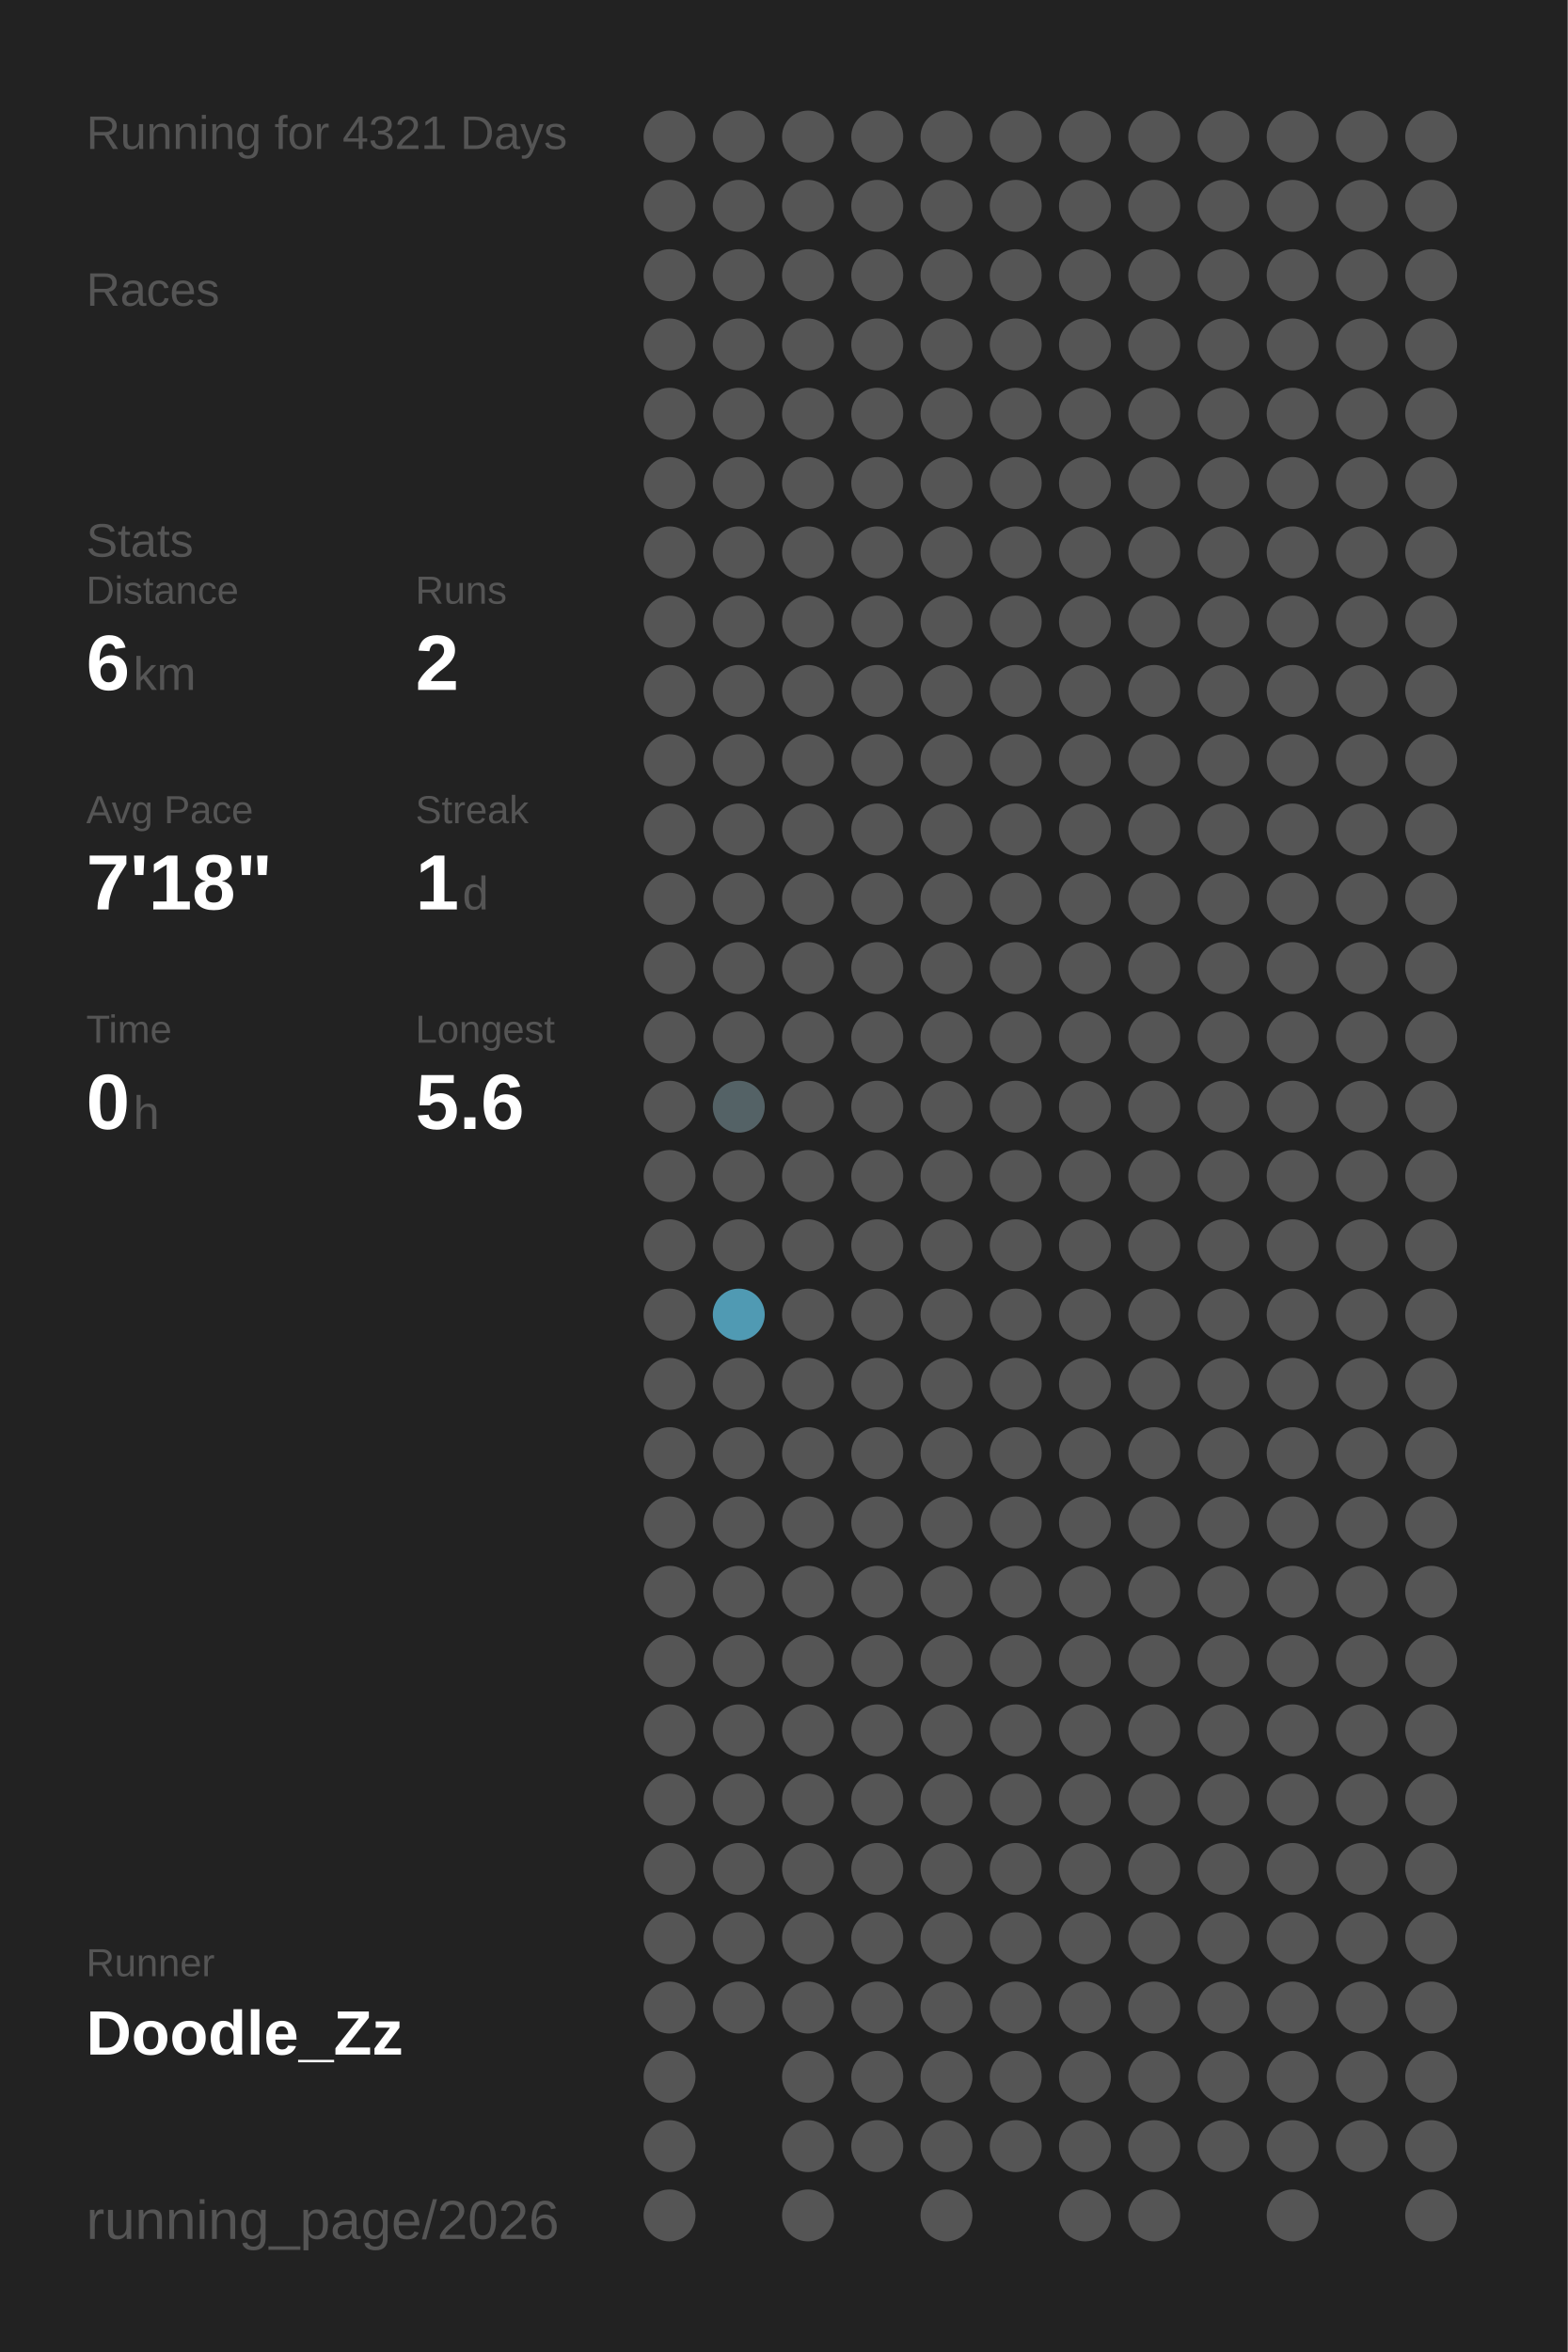
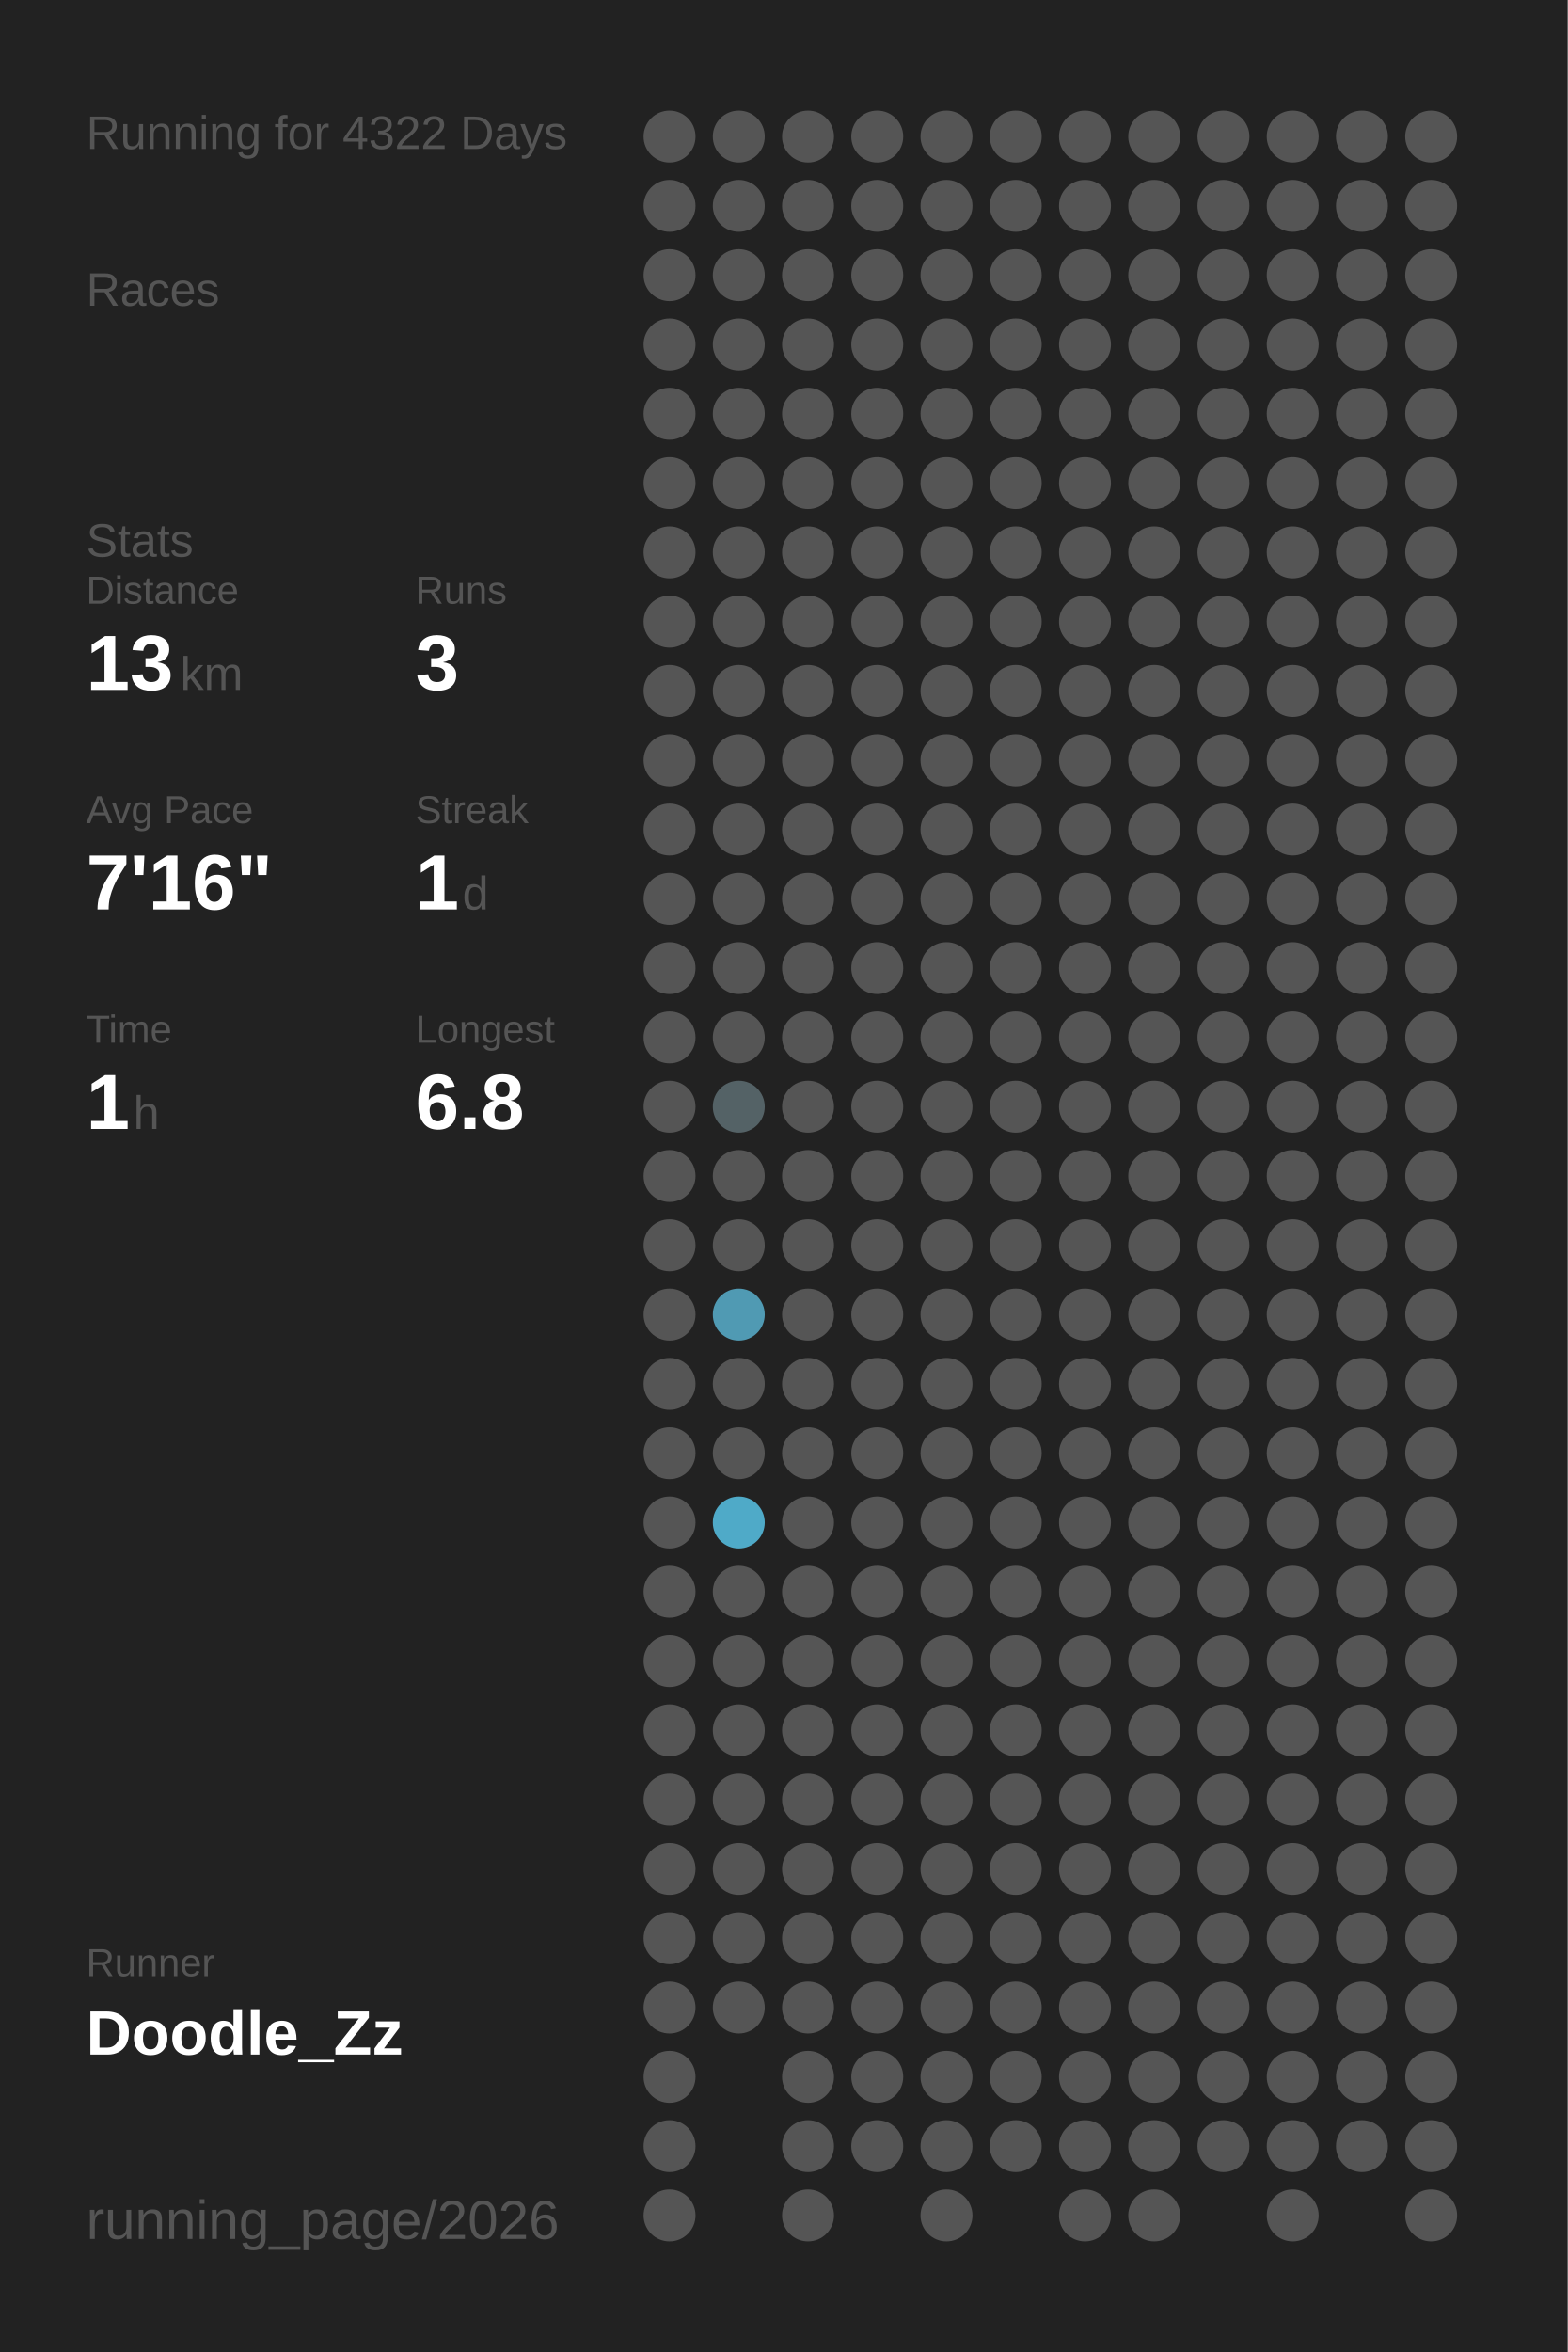
<svg xmlns="http://www.w3.org/2000/svg" baseProfile="full" height="300mm" version="1.1" viewBox="0,0,200,300" width="200mm">
  <defs />
  <rect fill="#222222" height="300" width="200" x="0" y="0" />
-   <text fill="#555555" style="font-size:6px; font-family:Arial;" x="11" y="19">Running for 4321 Days</text>
+   <text fill="#555555" style="font-size:6px; font-family:Arial;" x="11" y="19">Running for 4322 Days</text>
  <text fill="#555555" style="font-size:6px; font-family:Arial;" x="11" y="39">Races</text>
  <text fill="#555555" style="font-size:6px; font-family:Arial;" x="11" y="71">Stats</text>
  <text fill="#555555" style="font-size:5px; font-family:Arial;" x="11" y="77">Distance</text>
-   <text fill="#FFFFFF" style="font-size:10px; font-family:Arial; font-weight:bold;" x="11" y="88">6</text>
-   <text fill="#555555" style="font-size:6px; font-family:Arial;" x="17" y="88">km</text>
+   <text fill="#FFFFFF" style="font-size:10px; font-family:Arial; font-weight:bold;" x="11" y="88">13</text>
+   <text fill="#555555" style="font-size:6px; font-family:Arial;" x="23" y="88">km</text>
  <text fill="#555555" style="font-size:5px; font-family:Arial;" x="53" y="77">Runs</text>
-   <text fill="#FFFFFF" style="font-size:10px; font-family:Arial; font-weight:bold;" x="53" y="88">2</text>
+   <text fill="#FFFFFF" style="font-size:10px; font-family:Arial; font-weight:bold;" x="53" y="88">3</text>
  <text fill="#555555" style="font-size:5px; font-family:Arial;" x="11" y="105">Avg Pace</text>
-   <text fill="#FFFFFF" style="font-size:10px; font-family:Arial; font-weight:bold;" x="11" y="116">7'18"</text>
+   <text fill="#FFFFFF" style="font-size:10px; font-family:Arial; font-weight:bold;" x="11" y="116">7'16"</text>
  <text fill="#555555" style="font-size:5px; font-family:Arial;" x="53" y="105">Streak</text>
  <text fill="#FFFFFF" style="font-size:10px; font-family:Arial; font-weight:bold;" x="53" y="116">1</text>
  <text fill="#555555" style="font-size:6px; font-family:Arial;" x="59" y="116">d</text>
  <text fill="#555555" style="font-size:5px; font-family:Arial;" x="11" y="133">Time</text>
-   <text fill="#FFFFFF" style="font-size:10px; font-family:Arial; font-weight:bold;" x="11" y="144">0</text>
+   <text fill="#FFFFFF" style="font-size:10px; font-family:Arial; font-weight:bold;" x="11" y="144">1</text>
  <text fill="#555555" style="font-size:6px; font-family:Arial;" x="17" y="144">h</text>
  <text fill="#555555" style="font-size:5px; font-family:Arial;" x="53" y="133">Longest</text>
-   <text fill="#FFFFFF" style="font-size:10px; font-family:Arial; font-weight:bold;" x="53" y="144">5.6</text>
+   <text fill="#FFFFFF" style="font-size:10px; font-family:Arial; font-weight:bold;" x="53" y="144">6.8</text>
  <text fill="#555555" style="font-size:5px; font-family:Arial;" x="11" y="252.065">Runner</text>
  <text fill="#FFFFFF" style="font-size:8px; font-family:Arial; font-weight:bold;" x="11" y="262.065">Doodle_Zz</text>
  <text fill="#555555" style="font-size:7px; font-family:Arial;" x="11" y="285.581">running_page/2026</text>
  <circle cx="85.417" cy="17.419" fill="#555555" r="3.312" />
  <circle cx="85.417" cy="26.258" fill="#555555" r="3.312" />
  <circle cx="85.417" cy="35.097" fill="#555555" r="3.312" />
  <circle cx="85.417" cy="43.935" fill="#555555" r="3.312" />
  <circle cx="85.417" cy="52.774" fill="#555555" r="3.312" />
  <circle cx="85.417" cy="61.613" fill="#555555" r="3.312" />
  <circle cx="85.417" cy="70.452" fill="#555555" r="3.312" />
  <circle cx="85.417" cy="79.29" fill="#555555" r="3.312" />
  <circle cx="85.417" cy="88.129" fill="#555555" r="3.312" />
  <circle cx="85.417" cy="96.968" fill="#555555" r="3.312" />
  <circle cx="85.417" cy="105.806" fill="#555555" r="3.312" />
  <circle cx="85.417" cy="114.645" fill="#555555" r="3.312" />
  <circle cx="85.417" cy="123.484" fill="#555555" r="3.312" />
  <circle cx="85.417" cy="132.323" fill="#555555" r="3.312" />
  <circle cx="85.417" cy="141.161" fill="#555555" r="3.312" />
  <circle cx="85.417" cy="150" fill="#555555" r="3.312" />
  <circle cx="85.417" cy="158.839" fill="#555555" r="3.312" />
  <circle cx="85.417" cy="167.677" fill="#555555" r="3.312" />
  <circle cx="85.417" cy="176.516" fill="#555555" r="3.312" />
  <circle cx="85.417" cy="185.355" fill="#555555" r="3.312" />
  <circle cx="85.417" cy="194.194" fill="#555555" r="3.312" />
  <circle cx="85.417" cy="203.032" fill="#555555" r="3.312" />
  <circle cx="85.417" cy="211.871" fill="#555555" r="3.312" />
  <circle cx="85.417" cy="220.71" fill="#555555" r="3.312" />
  <circle cx="85.417" cy="229.548" fill="#555555" r="3.312" />
  <circle cx="85.417" cy="238.387" fill="#555555" r="3.312" />
  <circle cx="85.417" cy="247.226" fill="#555555" r="3.312" />
  <circle cx="85.417" cy="256.065" fill="#555555" r="3.312" />
  <circle cx="85.417" cy="264.903" fill="#555555" r="3.312" />
  <circle cx="85.417" cy="273.742" fill="#555555" r="3.312" />
  <circle cx="85.417" cy="282.581" fill="#555555" r="3.312" />
  <circle cx="94.25" cy="17.419" fill="#555555" r="3.312" />
  <circle cx="94.25" cy="26.258" fill="#555555" r="3.312" />
  <circle cx="94.25" cy="35.097" fill="#555555" r="3.312" />
  <circle cx="94.25" cy="43.935" fill="#555555" r="3.312" />
  <circle cx="94.25" cy="52.774" fill="#555555" r="3.312" />
  <circle cx="94.25" cy="61.613" fill="#555555" r="3.312" />
  <circle cx="94.25" cy="70.452" fill="#555555" r="3.312" />
  <circle cx="94.25" cy="79.29" fill="#555555" r="3.312" />
  <circle cx="94.25" cy="88.129" fill="#555555" r="3.312" />
  <circle cx="94.25" cy="96.968" fill="#555555" r="3.312" />
  <circle cx="94.25" cy="105.806" fill="#555555" r="3.312" />
  <circle cx="94.25" cy="114.645" fill="#555555" r="3.312" />
  <circle cx="94.25" cy="123.484" fill="#555555" r="3.312" />
  <circle cx="94.25" cy="132.323" fill="#555555" r="3.312" />
  <circle cx="94.25" cy="141.161" fill="#546266" r="3.312" />
  <circle cx="94.25" cy="150" fill="#555555" r="3.312" />
  <circle cx="94.25" cy="158.839" fill="#555555" r="3.312" />
  <circle cx="94.25" cy="167.677" fill="#509ab3" r="3.312" />
  <circle cx="94.25" cy="176.516" fill="#555555" r="3.312" />
  <circle cx="94.25" cy="185.355" fill="#555555" r="3.312" />
-   <circle cx="94.25" cy="194.194" fill="#555555" r="3.312" />
+   <circle cx="94.25" cy="194.194" fill="#4faac8" r="3.312" />
  <circle cx="94.25" cy="203.032" fill="#555555" r="3.312" />
  <circle cx="94.25" cy="211.871" fill="#555555" r="3.312" />
  <circle cx="94.25" cy="220.71" fill="#555555" r="3.312" />
  <circle cx="94.25" cy="229.548" fill="#555555" r="3.312" />
  <circle cx="94.25" cy="238.387" fill="#555555" r="3.312" />
  <circle cx="94.25" cy="247.226" fill="#555555" r="3.312" />
  <circle cx="94.25" cy="256.065" fill="#555555" r="3.312" />
  <circle cx="103.083" cy="17.419" fill="#555555" r="3.312" />
  <circle cx="103.083" cy="26.258" fill="#555555" r="3.312" />
  <circle cx="103.083" cy="35.097" fill="#555555" r="3.312" />
  <circle cx="103.083" cy="43.935" fill="#555555" r="3.312" />
  <circle cx="103.083" cy="52.774" fill="#555555" r="3.312" />
  <circle cx="103.083" cy="61.613" fill="#555555" r="3.312" />
  <circle cx="103.083" cy="70.452" fill="#555555" r="3.312" />
  <circle cx="103.083" cy="79.29" fill="#555555" r="3.312" />
  <circle cx="103.083" cy="88.129" fill="#555555" r="3.312" />
  <circle cx="103.083" cy="96.968" fill="#555555" r="3.312" />
  <circle cx="103.083" cy="105.806" fill="#555555" r="3.312" />
  <circle cx="103.083" cy="114.645" fill="#555555" r="3.312" />
  <circle cx="103.083" cy="123.484" fill="#555555" r="3.312" />
  <circle cx="103.083" cy="132.323" fill="#555555" r="3.312" />
  <circle cx="103.083" cy="141.161" fill="#555555" r="3.312" />
  <circle cx="103.083" cy="150" fill="#555555" r="3.312" />
  <circle cx="103.083" cy="158.839" fill="#555555" r="3.312" />
  <circle cx="103.083" cy="167.677" fill="#555555" r="3.312" />
  <circle cx="103.083" cy="176.516" fill="#555555" r="3.312" />
  <circle cx="103.083" cy="185.355" fill="#555555" r="3.312" />
  <circle cx="103.083" cy="194.194" fill="#555555" r="3.312" />
  <circle cx="103.083" cy="203.032" fill="#555555" r="3.312" />
  <circle cx="103.083" cy="211.871" fill="#555555" r="3.312" />
  <circle cx="103.083" cy="220.71" fill="#555555" r="3.312" />
  <circle cx="103.083" cy="229.548" fill="#555555" r="3.312" />
  <circle cx="103.083" cy="238.387" fill="#555555" r="3.312" />
  <circle cx="103.083" cy="247.226" fill="#555555" r="3.312" />
  <circle cx="103.083" cy="256.065" fill="#555555" r="3.312" />
  <circle cx="103.083" cy="264.903" fill="#555555" r="3.312" />
  <circle cx="103.083" cy="273.742" fill="#555555" r="3.312" />
  <circle cx="103.083" cy="282.581" fill="#555555" r="3.312" />
  <circle cx="111.917" cy="17.419" fill="#555555" r="3.312" />
  <circle cx="111.917" cy="26.258" fill="#555555" r="3.312" />
  <circle cx="111.917" cy="35.097" fill="#555555" r="3.312" />
  <circle cx="111.917" cy="43.935" fill="#555555" r="3.312" />
  <circle cx="111.917" cy="52.774" fill="#555555" r="3.312" />
  <circle cx="111.917" cy="61.613" fill="#555555" r="3.312" />
  <circle cx="111.917" cy="70.452" fill="#555555" r="3.312" />
  <circle cx="111.917" cy="79.29" fill="#555555" r="3.312" />
  <circle cx="111.917" cy="88.129" fill="#555555" r="3.312" />
  <circle cx="111.917" cy="96.968" fill="#555555" r="3.312" />
  <circle cx="111.917" cy="105.806" fill="#555555" r="3.312" />
  <circle cx="111.917" cy="114.645" fill="#555555" r="3.312" />
  <circle cx="111.917" cy="123.484" fill="#555555" r="3.312" />
  <circle cx="111.917" cy="132.323" fill="#555555" r="3.312" />
  <circle cx="111.917" cy="141.161" fill="#555555" r="3.312" />
  <circle cx="111.917" cy="150" fill="#555555" r="3.312" />
  <circle cx="111.917" cy="158.839" fill="#555555" r="3.312" />
  <circle cx="111.917" cy="167.677" fill="#555555" r="3.312" />
  <circle cx="111.917" cy="176.516" fill="#555555" r="3.312" />
  <circle cx="111.917" cy="185.355" fill="#555555" r="3.312" />
  <circle cx="111.917" cy="194.194" fill="#555555" r="3.312" />
  <circle cx="111.917" cy="203.032" fill="#555555" r="3.312" />
  <circle cx="111.917" cy="211.871" fill="#555555" r="3.312" />
  <circle cx="111.917" cy="220.71" fill="#555555" r="3.312" />
  <circle cx="111.917" cy="229.548" fill="#555555" r="3.312" />
  <circle cx="111.917" cy="238.387" fill="#555555" r="3.312" />
  <circle cx="111.917" cy="247.226" fill="#555555" r="3.312" />
  <circle cx="111.917" cy="256.065" fill="#555555" r="3.312" />
  <circle cx="111.917" cy="264.903" fill="#555555" r="3.312" />
  <circle cx="111.917" cy="273.742" fill="#555555" r="3.312" />
  <circle cx="120.75" cy="17.419" fill="#555555" r="3.312" />
  <circle cx="120.75" cy="26.258" fill="#555555" r="3.312" />
  <circle cx="120.75" cy="35.097" fill="#555555" r="3.312" />
  <circle cx="120.75" cy="43.935" fill="#555555" r="3.312" />
  <circle cx="120.75" cy="52.774" fill="#555555" r="3.312" />
  <circle cx="120.75" cy="61.613" fill="#555555" r="3.312" />
  <circle cx="120.75" cy="70.452" fill="#555555" r="3.312" />
  <circle cx="120.75" cy="79.29" fill="#555555" r="3.312" />
  <circle cx="120.75" cy="88.129" fill="#555555" r="3.312" />
  <circle cx="120.75" cy="96.968" fill="#555555" r="3.312" />
  <circle cx="120.75" cy="105.806" fill="#555555" r="3.312" />
  <circle cx="120.75" cy="114.645" fill="#555555" r="3.312" />
  <circle cx="120.75" cy="123.484" fill="#555555" r="3.312" />
  <circle cx="120.75" cy="132.323" fill="#555555" r="3.312" />
  <circle cx="120.75" cy="141.161" fill="#555555" r="3.312" />
  <circle cx="120.75" cy="150" fill="#555555" r="3.312" />
  <circle cx="120.75" cy="158.839" fill="#555555" r="3.312" />
  <circle cx="120.75" cy="167.677" fill="#555555" r="3.312" />
  <circle cx="120.75" cy="176.516" fill="#555555" r="3.312" />
  <circle cx="120.75" cy="185.355" fill="#555555" r="3.312" />
  <circle cx="120.75" cy="194.194" fill="#555555" r="3.312" />
  <circle cx="120.75" cy="203.032" fill="#555555" r="3.312" />
  <circle cx="120.75" cy="211.871" fill="#555555" r="3.312" />
  <circle cx="120.75" cy="220.71" fill="#555555" r="3.312" />
  <circle cx="120.75" cy="229.548" fill="#555555" r="3.312" />
  <circle cx="120.75" cy="238.387" fill="#555555" r="3.312" />
  <circle cx="120.75" cy="247.226" fill="#555555" r="3.312" />
  <circle cx="120.75" cy="256.065" fill="#555555" r="3.312" />
  <circle cx="120.75" cy="264.903" fill="#555555" r="3.312" />
  <circle cx="120.75" cy="273.742" fill="#555555" r="3.312" />
  <circle cx="120.75" cy="282.581" fill="#555555" r="3.312" />
  <circle cx="129.583" cy="17.419" fill="#555555" r="3.312" />
  <circle cx="129.583" cy="26.258" fill="#555555" r="3.312" />
  <circle cx="129.583" cy="35.097" fill="#555555" r="3.312" />
  <circle cx="129.583" cy="43.935" fill="#555555" r="3.312" />
  <circle cx="129.583" cy="52.774" fill="#555555" r="3.312" />
  <circle cx="129.583" cy="61.613" fill="#555555" r="3.312" />
  <circle cx="129.583" cy="70.452" fill="#555555" r="3.312" />
  <circle cx="129.583" cy="79.29" fill="#555555" r="3.312" />
  <circle cx="129.583" cy="88.129" fill="#555555" r="3.312" />
  <circle cx="129.583" cy="96.968" fill="#555555" r="3.312" />
  <circle cx="129.583" cy="105.806" fill="#555555" r="3.312" />
  <circle cx="129.583" cy="114.645" fill="#555555" r="3.312" />
  <circle cx="129.583" cy="123.484" fill="#555555" r="3.312" />
  <circle cx="129.583" cy="132.323" fill="#555555" r="3.312" />
  <circle cx="129.583" cy="141.161" fill="#555555" r="3.312" />
  <circle cx="129.583" cy="150" fill="#555555" r="3.312" />
  <circle cx="129.583" cy="158.839" fill="#555555" r="3.312" />
  <circle cx="129.583" cy="167.677" fill="#555555" r="3.312" />
  <circle cx="129.583" cy="176.516" fill="#555555" r="3.312" />
  <circle cx="129.583" cy="185.355" fill="#555555" r="3.312" />
  <circle cx="129.583" cy="194.194" fill="#555555" r="3.312" />
  <circle cx="129.583" cy="203.032" fill="#555555" r="3.312" />
  <circle cx="129.583" cy="211.871" fill="#555555" r="3.312" />
  <circle cx="129.583" cy="220.71" fill="#555555" r="3.312" />
  <circle cx="129.583" cy="229.548" fill="#555555" r="3.312" />
  <circle cx="129.583" cy="238.387" fill="#555555" r="3.312" />
  <circle cx="129.583" cy="247.226" fill="#555555" r="3.312" />
  <circle cx="129.583" cy="256.065" fill="#555555" r="3.312" />
  <circle cx="129.583" cy="264.903" fill="#555555" r="3.312" />
  <circle cx="129.583" cy="273.742" fill="#555555" r="3.312" />
  <circle cx="138.417" cy="17.419" fill="#555555" r="3.312" />
  <circle cx="138.417" cy="26.258" fill="#555555" r="3.312" />
  <circle cx="138.417" cy="35.097" fill="#555555" r="3.312" />
  <circle cx="138.417" cy="43.935" fill="#555555" r="3.312" />
  <circle cx="138.417" cy="52.774" fill="#555555" r="3.312" />
  <circle cx="138.417" cy="61.613" fill="#555555" r="3.312" />
  <circle cx="138.417" cy="70.452" fill="#555555" r="3.312" />
  <circle cx="138.417" cy="79.29" fill="#555555" r="3.312" />
  <circle cx="138.417" cy="88.129" fill="#555555" r="3.312" />
  <circle cx="138.417" cy="96.968" fill="#555555" r="3.312" />
  <circle cx="138.417" cy="105.806" fill="#555555" r="3.312" />
  <circle cx="138.417" cy="114.645" fill="#555555" r="3.312" />
  <circle cx="138.417" cy="123.484" fill="#555555" r="3.312" />
  <circle cx="138.417" cy="132.323" fill="#555555" r="3.312" />
  <circle cx="138.417" cy="141.161" fill="#555555" r="3.312" />
  <circle cx="138.417" cy="150" fill="#555555" r="3.312" />
  <circle cx="138.417" cy="158.839" fill="#555555" r="3.312" />
  <circle cx="138.417" cy="167.677" fill="#555555" r="3.312" />
  <circle cx="138.417" cy="176.516" fill="#555555" r="3.312" />
  <circle cx="138.417" cy="185.355" fill="#555555" r="3.312" />
  <circle cx="138.417" cy="194.194" fill="#555555" r="3.312" />
  <circle cx="138.417" cy="203.032" fill="#555555" r="3.312" />
  <circle cx="138.417" cy="211.871" fill="#555555" r="3.312" />
  <circle cx="138.417" cy="220.71" fill="#555555" r="3.312" />
  <circle cx="138.417" cy="229.548" fill="#555555" r="3.312" />
  <circle cx="138.417" cy="238.387" fill="#555555" r="3.312" />
  <circle cx="138.417" cy="247.226" fill="#555555" r="3.312" />
  <circle cx="138.417" cy="256.065" fill="#555555" r="3.312" />
  <circle cx="138.417" cy="264.903" fill="#555555" r="3.312" />
  <circle cx="138.417" cy="273.742" fill="#555555" r="3.312" />
  <circle cx="138.417" cy="282.581" fill="#555555" r="3.312" />
  <circle cx="147.25" cy="17.419" fill="#555555" r="3.312" />
  <circle cx="147.25" cy="26.258" fill="#555555" r="3.312" />
  <circle cx="147.25" cy="35.097" fill="#555555" r="3.312" />
  <circle cx="147.25" cy="43.935" fill="#555555" r="3.312" />
  <circle cx="147.25" cy="52.774" fill="#555555" r="3.312" />
  <circle cx="147.25" cy="61.613" fill="#555555" r="3.312" />
  <circle cx="147.25" cy="70.452" fill="#555555" r="3.312" />
  <circle cx="147.25" cy="79.29" fill="#555555" r="3.312" />
  <circle cx="147.25" cy="88.129" fill="#555555" r="3.312" />
  <circle cx="147.25" cy="96.968" fill="#555555" r="3.312" />
  <circle cx="147.25" cy="105.806" fill="#555555" r="3.312" />
  <circle cx="147.25" cy="114.645" fill="#555555" r="3.312" />
  <circle cx="147.25" cy="123.484" fill="#555555" r="3.312" />
  <circle cx="147.25" cy="132.323" fill="#555555" r="3.312" />
  <circle cx="147.25" cy="141.161" fill="#555555" r="3.312" />
  <circle cx="147.25" cy="150" fill="#555555" r="3.312" />
  <circle cx="147.25" cy="158.839" fill="#555555" r="3.312" />
  <circle cx="147.25" cy="167.677" fill="#555555" r="3.312" />
  <circle cx="147.25" cy="176.516" fill="#555555" r="3.312" />
  <circle cx="147.25" cy="185.355" fill="#555555" r="3.312" />
  <circle cx="147.25" cy="194.194" fill="#555555" r="3.312" />
  <circle cx="147.25" cy="203.032" fill="#555555" r="3.312" />
  <circle cx="147.25" cy="211.871" fill="#555555" r="3.312" />
  <circle cx="147.25" cy="220.71" fill="#555555" r="3.312" />
  <circle cx="147.25" cy="229.548" fill="#555555" r="3.312" />
  <circle cx="147.25" cy="238.387" fill="#555555" r="3.312" />
  <circle cx="147.25" cy="247.226" fill="#555555" r="3.312" />
  <circle cx="147.25" cy="256.065" fill="#555555" r="3.312" />
  <circle cx="147.25" cy="264.903" fill="#555555" r="3.312" />
  <circle cx="147.25" cy="273.742" fill="#555555" r="3.312" />
  <circle cx="147.25" cy="282.581" fill="#555555" r="3.312" />
  <circle cx="156.083" cy="17.419" fill="#555555" r="3.312" />
  <circle cx="156.083" cy="26.258" fill="#555555" r="3.312" />
  <circle cx="156.083" cy="35.097" fill="#555555" r="3.312" />
  <circle cx="156.083" cy="43.935" fill="#555555" r="3.312" />
  <circle cx="156.083" cy="52.774" fill="#555555" r="3.312" />
  <circle cx="156.083" cy="61.613" fill="#555555" r="3.312" />
  <circle cx="156.083" cy="70.452" fill="#555555" r="3.312" />
  <circle cx="156.083" cy="79.29" fill="#555555" r="3.312" />
  <circle cx="156.083" cy="88.129" fill="#555555" r="3.312" />
  <circle cx="156.083" cy="96.968" fill="#555555" r="3.312" />
  <circle cx="156.083" cy="105.806" fill="#555555" r="3.312" />
  <circle cx="156.083" cy="114.645" fill="#555555" r="3.312" />
  <circle cx="156.083" cy="123.484" fill="#555555" r="3.312" />
  <circle cx="156.083" cy="132.323" fill="#555555" r="3.312" />
  <circle cx="156.083" cy="141.161" fill="#555555" r="3.312" />
  <circle cx="156.083" cy="150" fill="#555555" r="3.312" />
  <circle cx="156.083" cy="158.839" fill="#555555" r="3.312" />
  <circle cx="156.083" cy="167.677" fill="#555555" r="3.312" />
  <circle cx="156.083" cy="176.516" fill="#555555" r="3.312" />
  <circle cx="156.083" cy="185.355" fill="#555555" r="3.312" />
  <circle cx="156.083" cy="194.194" fill="#555555" r="3.312" />
  <circle cx="156.083" cy="203.032" fill="#555555" r="3.312" />
  <circle cx="156.083" cy="211.871" fill="#555555" r="3.312" />
  <circle cx="156.083" cy="220.71" fill="#555555" r="3.312" />
  <circle cx="156.083" cy="229.548" fill="#555555" r="3.312" />
  <circle cx="156.083" cy="238.387" fill="#555555" r="3.312" />
  <circle cx="156.083" cy="247.226" fill="#555555" r="3.312" />
  <circle cx="156.083" cy="256.065" fill="#555555" r="3.312" />
  <circle cx="156.083" cy="264.903" fill="#555555" r="3.312" />
  <circle cx="156.083" cy="273.742" fill="#555555" r="3.312" />
  <circle cx="164.917" cy="17.419" fill="#555555" r="3.312" />
  <circle cx="164.917" cy="26.258" fill="#555555" r="3.312" />
  <circle cx="164.917" cy="35.097" fill="#555555" r="3.312" />
  <circle cx="164.917" cy="43.935" fill="#555555" r="3.312" />
  <circle cx="164.917" cy="52.774" fill="#555555" r="3.312" />
  <circle cx="164.917" cy="61.613" fill="#555555" r="3.312" />
  <circle cx="164.917" cy="70.452" fill="#555555" r="3.312" />
  <circle cx="164.917" cy="79.29" fill="#555555" r="3.312" />
  <circle cx="164.917" cy="88.129" fill="#555555" r="3.312" />
  <circle cx="164.917" cy="96.968" fill="#555555" r="3.312" />
  <circle cx="164.917" cy="105.806" fill="#555555" r="3.312" />
  <circle cx="164.917" cy="114.645" fill="#555555" r="3.312" />
  <circle cx="164.917" cy="123.484" fill="#555555" r="3.312" />
  <circle cx="164.917" cy="132.323" fill="#555555" r="3.312" />
  <circle cx="164.917" cy="141.161" fill="#555555" r="3.312" />
  <circle cx="164.917" cy="150" fill="#555555" r="3.312" />
  <circle cx="164.917" cy="158.839" fill="#555555" r="3.312" />
  <circle cx="164.917" cy="167.677" fill="#555555" r="3.312" />
  <circle cx="164.917" cy="176.516" fill="#555555" r="3.312" />
  <circle cx="164.917" cy="185.355" fill="#555555" r="3.312" />
  <circle cx="164.917" cy="194.194" fill="#555555" r="3.312" />
  <circle cx="164.917" cy="203.032" fill="#555555" r="3.312" />
  <circle cx="164.917" cy="211.871" fill="#555555" r="3.312" />
  <circle cx="164.917" cy="220.71" fill="#555555" r="3.312" />
  <circle cx="164.917" cy="229.548" fill="#555555" r="3.312" />
  <circle cx="164.917" cy="238.387" fill="#555555" r="3.312" />
  <circle cx="164.917" cy="247.226" fill="#555555" r="3.312" />
  <circle cx="164.917" cy="256.065" fill="#555555" r="3.312" />
  <circle cx="164.917" cy="264.903" fill="#555555" r="3.312" />
  <circle cx="164.917" cy="273.742" fill="#555555" r="3.312" />
  <circle cx="164.917" cy="282.581" fill="#555555" r="3.312" />
  <circle cx="173.75" cy="17.419" fill="#555555" r="3.312" />
  <circle cx="173.75" cy="26.258" fill="#555555" r="3.312" />
  <circle cx="173.75" cy="35.097" fill="#555555" r="3.312" />
  <circle cx="173.75" cy="43.935" fill="#555555" r="3.312" />
  <circle cx="173.75" cy="52.774" fill="#555555" r="3.312" />
  <circle cx="173.75" cy="61.613" fill="#555555" r="3.312" />
  <circle cx="173.75" cy="70.452" fill="#555555" r="3.312" />
  <circle cx="173.75" cy="79.29" fill="#555555" r="3.312" />
  <circle cx="173.75" cy="88.129" fill="#555555" r="3.312" />
  <circle cx="173.75" cy="96.968" fill="#555555" r="3.312" />
  <circle cx="173.75" cy="105.806" fill="#555555" r="3.312" />
  <circle cx="173.75" cy="114.645" fill="#555555" r="3.312" />
  <circle cx="173.75" cy="123.484" fill="#555555" r="3.312" />
  <circle cx="173.75" cy="132.323" fill="#555555" r="3.312" />
  <circle cx="173.75" cy="141.161" fill="#555555" r="3.312" />
  <circle cx="173.75" cy="150" fill="#555555" r="3.312" />
  <circle cx="173.75" cy="158.839" fill="#555555" r="3.312" />
  <circle cx="173.75" cy="167.677" fill="#555555" r="3.312" />
  <circle cx="173.75" cy="176.516" fill="#555555" r="3.312" />
  <circle cx="173.75" cy="185.355" fill="#555555" r="3.312" />
  <circle cx="173.75" cy="194.194" fill="#555555" r="3.312" />
  <circle cx="173.75" cy="203.032" fill="#555555" r="3.312" />
  <circle cx="173.75" cy="211.871" fill="#555555" r="3.312" />
  <circle cx="173.75" cy="220.71" fill="#555555" r="3.312" />
  <circle cx="173.75" cy="229.548" fill="#555555" r="3.312" />
  <circle cx="173.75" cy="238.387" fill="#555555" r="3.312" />
  <circle cx="173.75" cy="247.226" fill="#555555" r="3.312" />
  <circle cx="173.75" cy="256.065" fill="#555555" r="3.312" />
  <circle cx="173.75" cy="264.903" fill="#555555" r="3.312" />
  <circle cx="173.75" cy="273.742" fill="#555555" r="3.312" />
  <circle cx="182.583" cy="17.419" fill="#555555" r="3.312" />
  <circle cx="182.583" cy="26.258" fill="#555555" r="3.312" />
  <circle cx="182.583" cy="35.097" fill="#555555" r="3.312" />
  <circle cx="182.583" cy="43.935" fill="#555555" r="3.312" />
  <circle cx="182.583" cy="52.774" fill="#555555" r="3.312" />
  <circle cx="182.583" cy="61.613" fill="#555555" r="3.312" />
  <circle cx="182.583" cy="70.452" fill="#555555" r="3.312" />
  <circle cx="182.583" cy="79.29" fill="#555555" r="3.312" />
  <circle cx="182.583" cy="88.129" fill="#555555" r="3.312" />
  <circle cx="182.583" cy="96.968" fill="#555555" r="3.312" />
  <circle cx="182.583" cy="105.806" fill="#555555" r="3.312" />
  <circle cx="182.583" cy="114.645" fill="#555555" r="3.312" />
  <circle cx="182.583" cy="123.484" fill="#555555" r="3.312" />
  <circle cx="182.583" cy="132.323" fill="#555555" r="3.312" />
  <circle cx="182.583" cy="141.161" fill="#555555" r="3.312" />
  <circle cx="182.583" cy="150" fill="#555555" r="3.312" />
  <circle cx="182.583" cy="158.839" fill="#555555" r="3.312" />
  <circle cx="182.583" cy="167.677" fill="#555555" r="3.312" />
  <circle cx="182.583" cy="176.516" fill="#555555" r="3.312" />
  <circle cx="182.583" cy="185.355" fill="#555555" r="3.312" />
  <circle cx="182.583" cy="194.194" fill="#555555" r="3.312" />
  <circle cx="182.583" cy="203.032" fill="#555555" r="3.312" />
  <circle cx="182.583" cy="211.871" fill="#555555" r="3.312" />
  <circle cx="182.583" cy="220.71" fill="#555555" r="3.312" />
  <circle cx="182.583" cy="229.548" fill="#555555" r="3.312" />
  <circle cx="182.583" cy="238.387" fill="#555555" r="3.312" />
  <circle cx="182.583" cy="247.226" fill="#555555" r="3.312" />
  <circle cx="182.583" cy="256.065" fill="#555555" r="3.312" />
  <circle cx="182.583" cy="264.903" fill="#555555" r="3.312" />
  <circle cx="182.583" cy="273.742" fill="#555555" r="3.312" />
  <circle cx="182.583" cy="282.581" fill="#555555" r="3.312" />
</svg>
